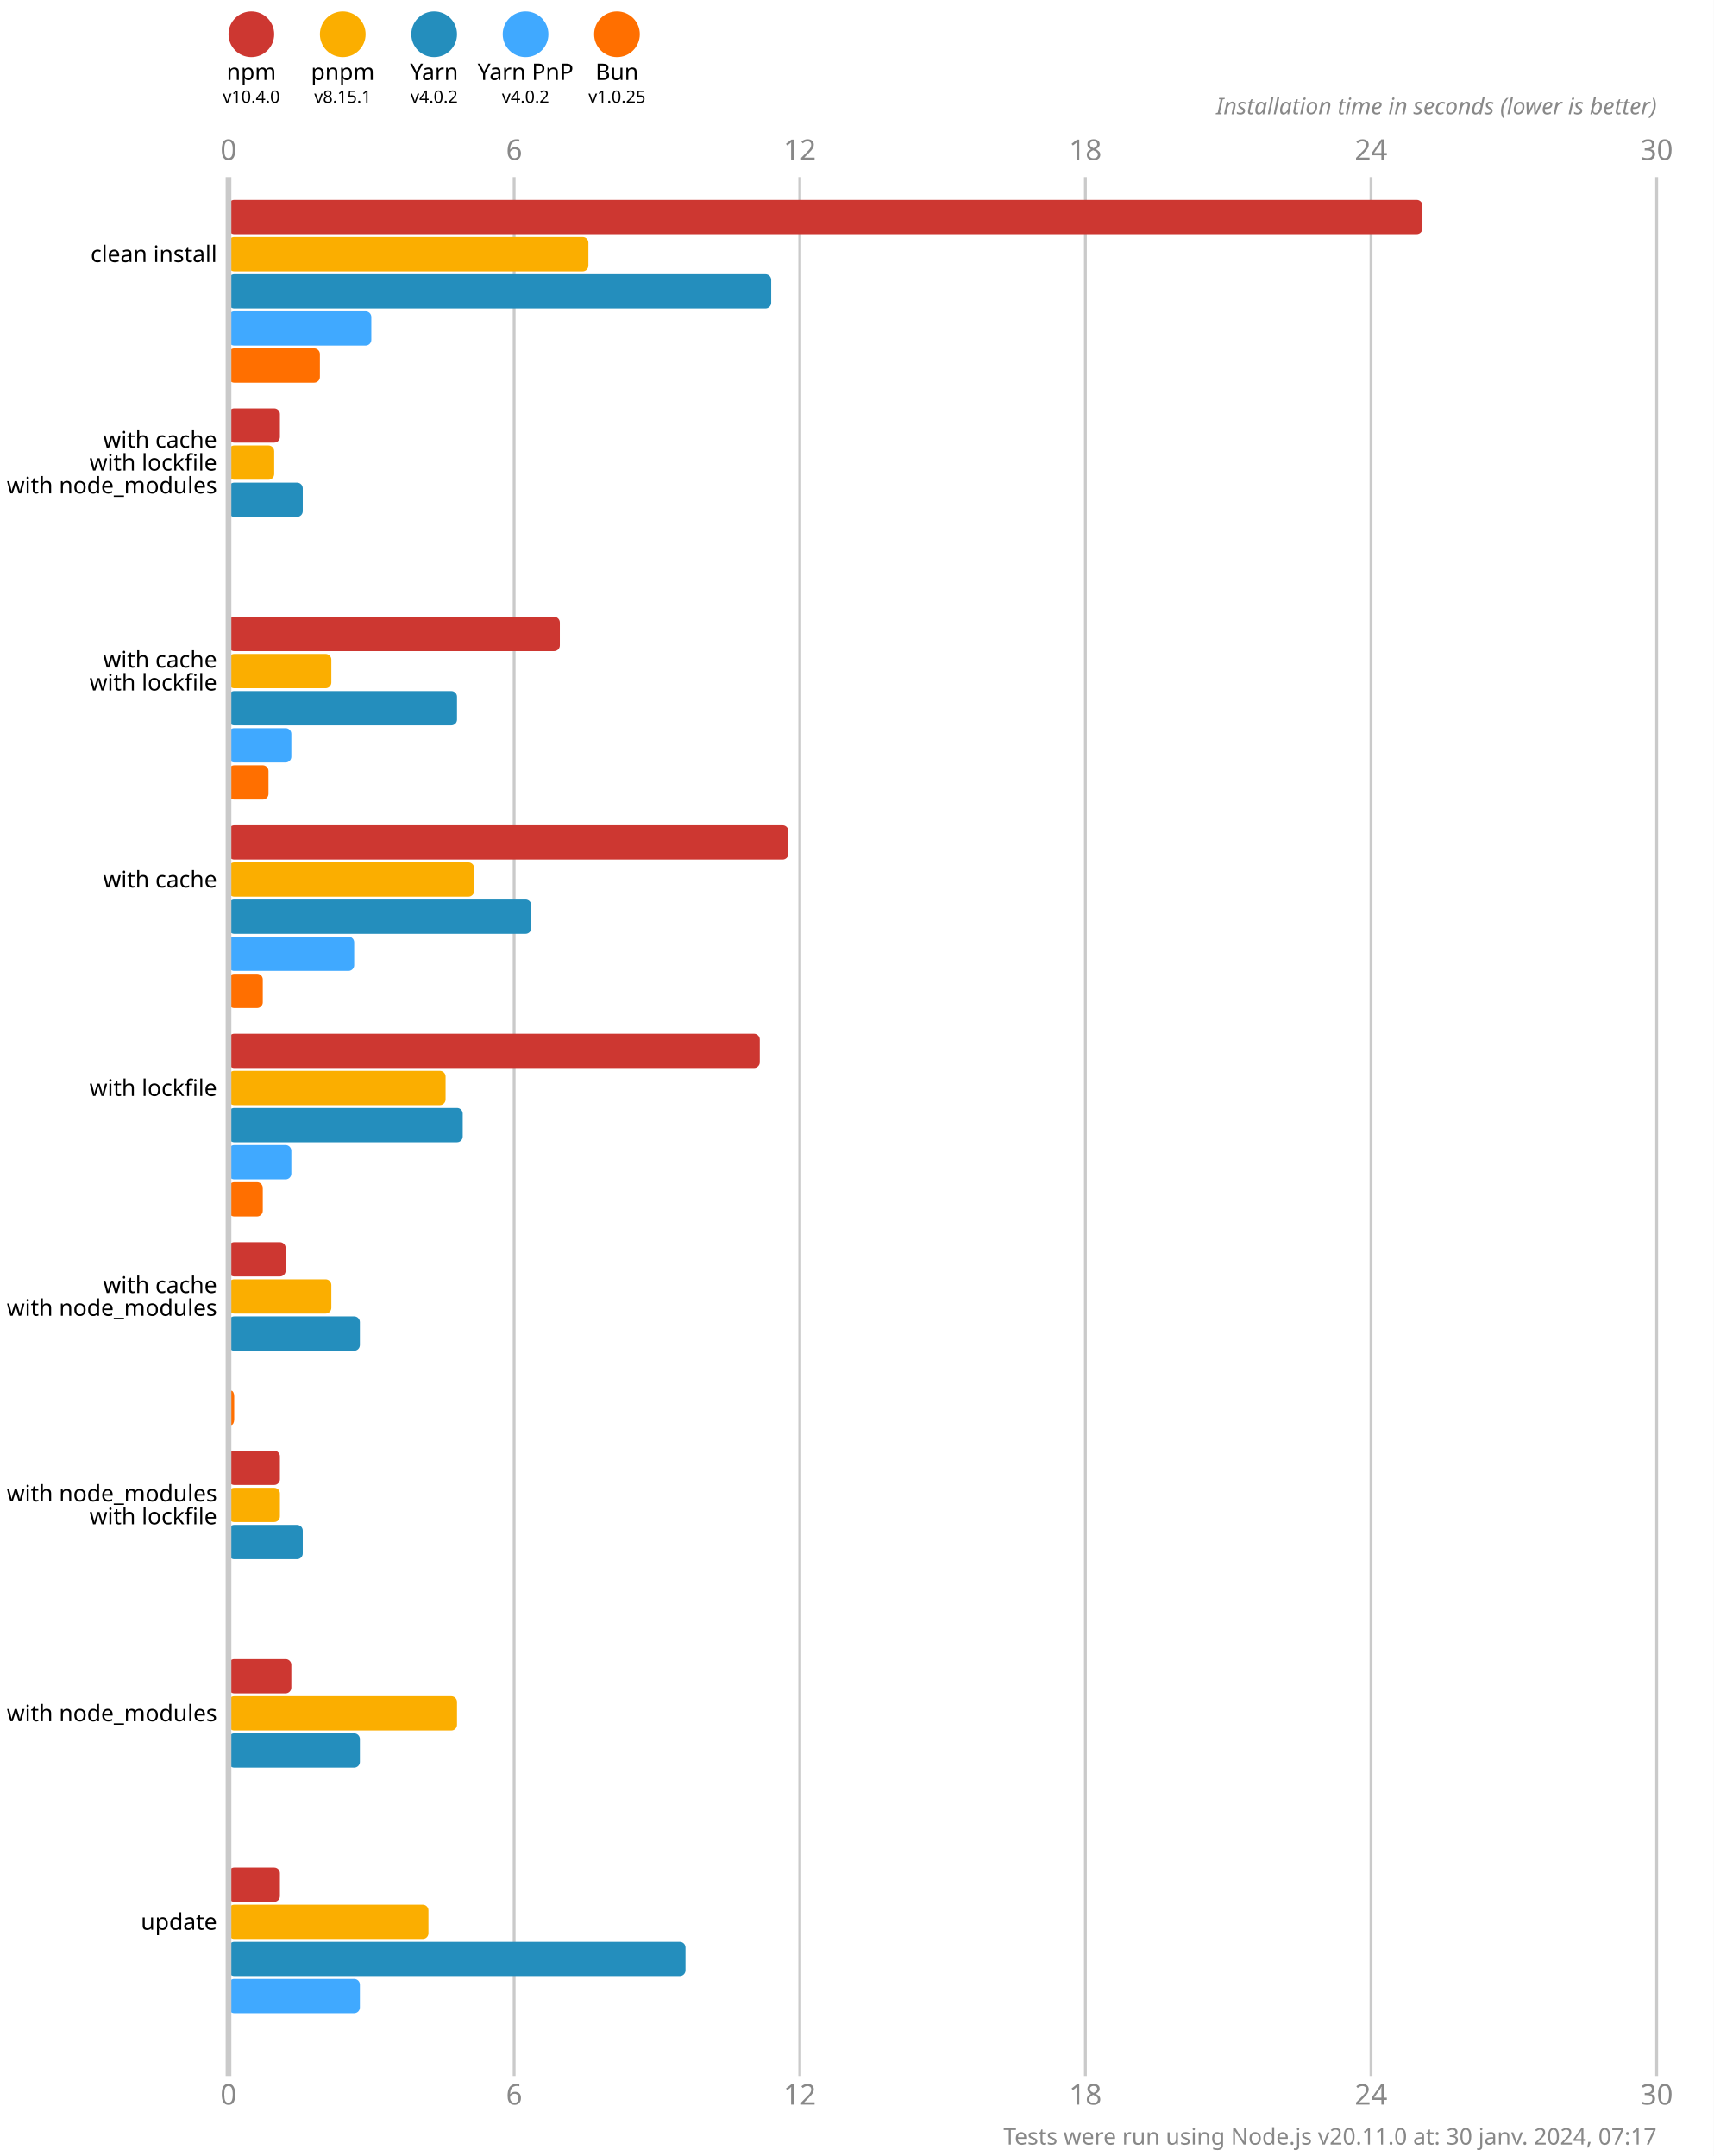
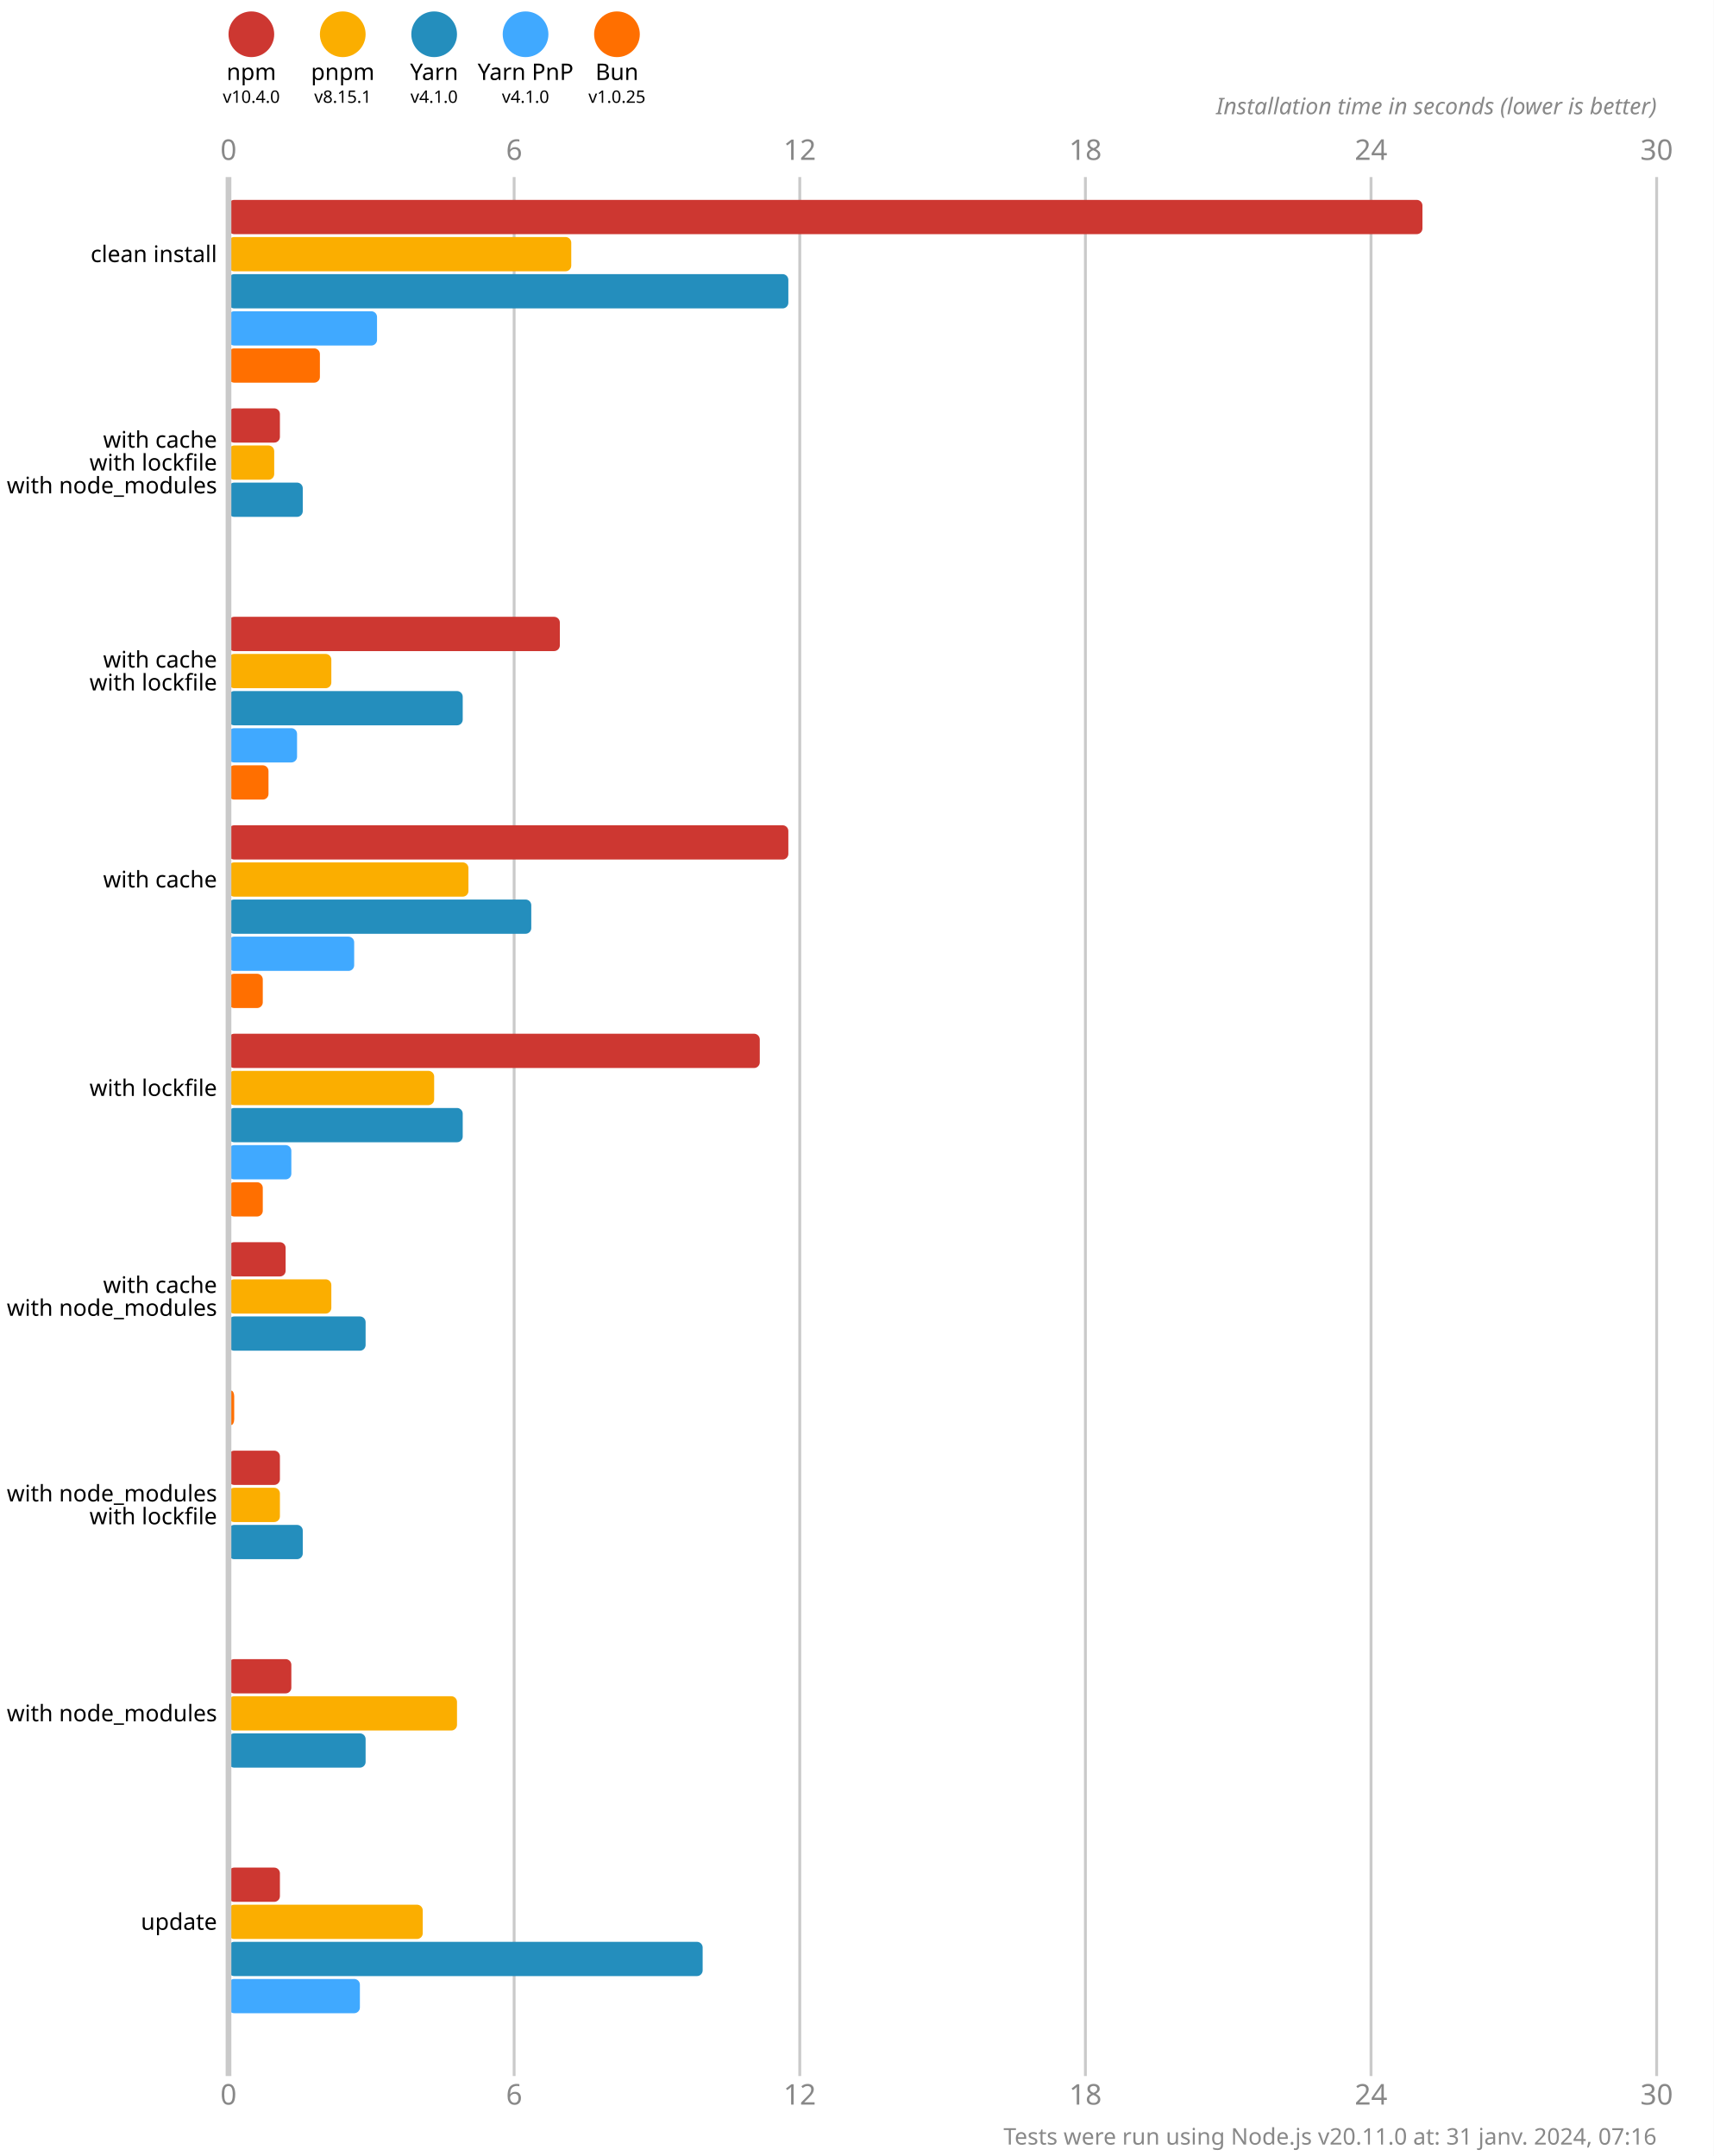
<svg xmlns="http://www.w3.org/2000/svg" version="1.1" viewBox="0 0 300 377.5">
  <style>
    .font { font-family: sans-serif; }
    .s3 { font-size: 3px; }
    .s4 { font-size: 4px; }
    .s5 { font-size: 5px; }
    .line { stroke: #cacaca; }
    .width { stroke-width: 0.5; }
    .text { fill: #888; }
  </style>
  <rect x="0" y="0" width="300" height="377.5" fill="#fff" />
  <circle cx="44" cy="6" r="4" fill="#cd3731" />
  <text x="44" y="14" class="font s4" text-anchor="middle">npm</text>
  <text x="44" y="18" class="font s3" text-anchor="middle">v10.4.0</text>
  <circle cx="60" cy="6" r="4" fill="#fbae00" />
  <text x="60" y="14" class="font s4" text-anchor="middle">pnpm</text>
  <text x="60" y="18" class="font s3" text-anchor="middle">v8.15.1</text>
  <circle cx="76" cy="6" r="4" fill="#248ebd" />
  <text x="76" y="14" class="font s4" text-anchor="middle">Yarn</text>
-   <text x="76" y="18" class="font s3" text-anchor="middle">v4.0.2</text>
+   <text x="76" y="18" class="font s3" text-anchor="middle">v4.1.0</text>
  <circle cx="92" cy="6" r="4" fill="#40a9ff" />
  <text x="92" y="14" class="font s4" text-anchor="middle">Yarn PnP</text>
-   <text x="92" y="18" class="font s3" text-anchor="middle">v4.0.2</text>
+   <text x="92" y="18" class="font s3" text-anchor="middle">v4.1.0</text>
  <circle cx="108" cy="6" r="4" fill="#ff6f00" />
  <text x="108" y="14" class="font s4" text-anchor="middle">Bun</text>
  <text x="108" y="18" class="font s3" text-anchor="middle">v1.0.25</text>
  <text x="40" y="28" class="font s5 text" text-anchor="middle">0</text>
  <text x="40" y="368.5" class="font s5 text" text-anchor="middle">0</text>
  <line x1="90" y1="31" x2="90" y2="363.5" class="line width" />
  <text x="90" y="28" class="font s5 text" text-anchor="middle">6</text>
  <text x="90" y="368.5" class="font s5 text" text-anchor="middle">6</text>
  <line x1="140" y1="31" x2="140" y2="363.5" class="line width" />
  <text x="140" y="28" class="font s5 text" text-anchor="middle">12</text>
  <text x="140" y="368.5" class="font s5 text" text-anchor="middle">12</text>
  <line x1="190" y1="31" x2="190" y2="363.5" class="line width" />
  <text x="190" y="28" class="font s5 text" text-anchor="middle">18</text>
  <text x="190" y="368.5" class="font s5 text" text-anchor="middle">18</text>
  <line x1="240" y1="31" x2="240" y2="363.5" class="line width" />
  <text x="240" y="28" class="font s5 text" text-anchor="middle">24</text>
  <text x="240" y="368.5" class="font s5 text" text-anchor="middle">24</text>
  <line x1="290" y1="31" x2="290" y2="363.5" class="line width" />
  <text x="290" y="28" class="font s5 text" text-anchor="middle">30</text>
  <text x="290" y="368.5" class="font s5 text" text-anchor="middle">30</text>
  <text x="290" y="20" class="font s4 text" font-style="italic" text-anchor="end">Installation time in seconds (lower is better)</text>
  <rect x="40" y="35" width="209" height="6" fill="#cd3731" rx="1" ry="1" />
-   <rect x="40" y="41.5" width="63" height="6" fill="#fbae00" rx="1" ry="1" />
-   <rect x="40" y="48" width="95" height="6" fill="#248ebd" rx="1" ry="1" />
-   <rect x="40" y="54.5" width="25" height="6" fill="#40a9ff" rx="1" ry="1" />
+   <rect x="40" y="41.5" width="60" height="6" fill="#fbae00" rx="1" ry="1" />
+   <rect x="40" y="48" width="98" height="6" fill="#248ebd" rx="1" ry="1" />
+   <rect x="40" y="54.5" width="26" height="6" fill="#40a9ff" rx="1" ry="1" />
  <rect x="40" y="61" width="16" height="6" fill="#ff6f00" rx="1" ry="1" />
  <rect x="40" y="71.5" width="9" height="6" fill="#cd3731" rx="1" ry="1" />
  <rect x="40" y="78" width="8" height="6" fill="#fbae00" rx="1" ry="1" />
  <rect x="40" y="84.5" width="13" height="6" fill="#248ebd" rx="1" ry="1" />
  <rect x="40" y="91" width="0" height="6" fill="#40a9ff" rx="1" ry="1" />
  <rect x="40" y="97.5" width="0" height="6" fill="#ff6f00" rx="1" ry="1" />
  <rect x="40" y="108" width="58" height="6" fill="#cd3731" rx="1" ry="1" />
  <rect x="40" y="114.5" width="18" height="6" fill="#fbae00" rx="1" ry="1" />
-   <rect x="40" y="121" width="40" height="6" fill="#248ebd" rx="1" ry="1" />
-   <rect x="40" y="127.5" width="11" height="6" fill="#40a9ff" rx="1" ry="1" />
+   <rect x="40" y="121" width="41" height="6" fill="#248ebd" rx="1" ry="1" />
+   <rect x="40" y="127.5" width="12" height="6" fill="#40a9ff" rx="1" ry="1" />
  <rect x="40" y="134" width="7" height="6" fill="#ff6f00" rx="1" ry="1" />
  <rect x="40" y="144.5" width="98" height="6" fill="#cd3731" rx="1" ry="1" />
-   <rect x="40" y="151" width="43" height="6" fill="#fbae00" rx="1" ry="1" />
+   <rect x="40" y="151" width="42" height="6" fill="#fbae00" rx="1" ry="1" />
  <rect x="40" y="157.5" width="53" height="6" fill="#248ebd" rx="1" ry="1" />
  <rect x="40" y="164" width="22" height="6" fill="#40a9ff" rx="1" ry="1" />
  <rect x="40" y="170.5" width="6" height="6" fill="#ff6f00" rx="1" ry="1" />
  <rect x="40" y="181" width="93" height="6" fill="#cd3731" rx="1" ry="1" />
-   <rect x="40" y="187.5" width="38" height="6" fill="#fbae00" rx="1" ry="1" />
+   <rect x="40" y="187.5" width="36" height="6" fill="#fbae00" rx="1" ry="1" />
  <rect x="40" y="194" width="41" height="6" fill="#248ebd" rx="1" ry="1" />
  <rect x="40" y="200.5" width="11" height="6" fill="#40a9ff" rx="1" ry="1" />
  <rect x="40" y="207" width="6" height="6" fill="#ff6f00" rx="1" ry="1" />
  <rect x="40" y="217.5" width="10" height="6" fill="#cd3731" rx="1" ry="1" />
  <rect x="40" y="224" width="18" height="6" fill="#fbae00" rx="1" ry="1" />
-   <rect x="40" y="230.5" width="23" height="6" fill="#248ebd" rx="1" ry="1" />
+   <rect x="40" y="230.5" width="24" height="6" fill="#248ebd" rx="1" ry="1" />
  <rect x="40" y="237" width="0" height="6" fill="#40a9ff" rx="1" ry="1" />
  <rect x="40" y="243.5" width="1" height="6" fill="#ff6f00" rx="1" ry="1" />
  <rect x="40" y="254" width="9" height="6" fill="#cd3731" rx="1" ry="1" />
  <rect x="40" y="260.5" width="9" height="6" fill="#fbae00" rx="1" ry="1" />
  <rect x="40" y="267" width="13" height="6" fill="#248ebd" rx="1" ry="1" />
  <rect x="40" y="273.5" width="0" height="6" fill="#40a9ff" rx="1" ry="1" />
  <rect x="40" y="280" width="0" height="6" fill="#ff6f00" rx="1" ry="1" />
  <rect x="40" y="290.5" width="11" height="6" fill="#cd3731" rx="1" ry="1" />
  <rect x="40" y="297" width="40" height="6" fill="#fbae00" rx="1" ry="1" />
-   <rect x="40" y="303.5" width="23" height="6" fill="#248ebd" rx="1" ry="1" />
+   <rect x="40" y="303.5" width="24" height="6" fill="#248ebd" rx="1" ry="1" />
  <rect x="40" y="310" width="0" height="6" fill="#40a9ff" rx="1" ry="1" />
  <rect x="40" y="316.5" width="0" height="6" fill="#ff6f00" rx="1" ry="1" />
  <rect x="40" y="327" width="9" height="6" fill="#cd3731" rx="1" ry="1" />
-   <rect x="40" y="333.5" width="35" height="6" fill="#fbae00" rx="1" ry="1" />
-   <rect x="40" y="340" width="80" height="6" fill="#248ebd" rx="1" ry="1" />
+   <rect x="40" y="333.5" width="34" height="6" fill="#fbae00" rx="1" ry="1" />
+   <rect x="40" y="340" width="83" height="6" fill="#248ebd" rx="1" ry="1" />
  <rect x="40" y="346.5" width="23" height="6" fill="#40a9ff" rx="1" ry="1" />
  <rect x="40" y="353" width="0" height="6" fill="#ff6f00" rx="1" ry="1" />
  <line x1="40" y1="31" x2="40" y2="363.5" class="line" />
  <text x="38" y="44.5" class="font s4" dominant-baseline="middle" text-anchor="end">clean install</text>
  <text x="38" y="77" class="font s4" dominant-baseline="middle" text-anchor="end">with cache</text>
  <text x="38" y="81" class="font s4" dominant-baseline="middle" text-anchor="end">with lockfile</text>
  <text x="38" y="85" class="font s4" dominant-baseline="middle" text-anchor="end">with node_modules</text>
  <text x="38" y="115.5" class="font s4" dominant-baseline="middle" text-anchor="end">with cache</text>
  <text x="38" y="119.5" class="font s4" dominant-baseline="middle" text-anchor="end">with lockfile</text>
  <text x="38" y="154" class="font s4" dominant-baseline="middle" text-anchor="end">with cache</text>
  <text x="38" y="190.5" class="font s4" dominant-baseline="middle" text-anchor="end">with lockfile</text>
  <text x="38" y="225" class="font s4" dominant-baseline="middle" text-anchor="end">with cache</text>
  <text x="38" y="229" class="font s4" dominant-baseline="middle" text-anchor="end">with node_modules</text>
  <text x="38" y="261.5" class="font s4" dominant-baseline="middle" text-anchor="end">with node_modules</text>
  <text x="38" y="265.5" class="font s4" dominant-baseline="middle" text-anchor="end">with lockfile</text>
  <text x="38" y="300" class="font s4" dominant-baseline="middle" text-anchor="end">with node_modules</text>
  <text x="38" y="336.5" class="font s4" dominant-baseline="middle" text-anchor="end">update</text>
-   <text x="290" y="375.5" class="font s4 text" text-anchor="end">Tests were run using Node.js v20.11.0 at: 30 janv. 2024, 07:17</text>
+   <text x="290" y="375.5" class="font s4 text" text-anchor="end">Tests were run using Node.js v20.11.0 at: 31 janv. 2024, 07:16</text>
</svg>
